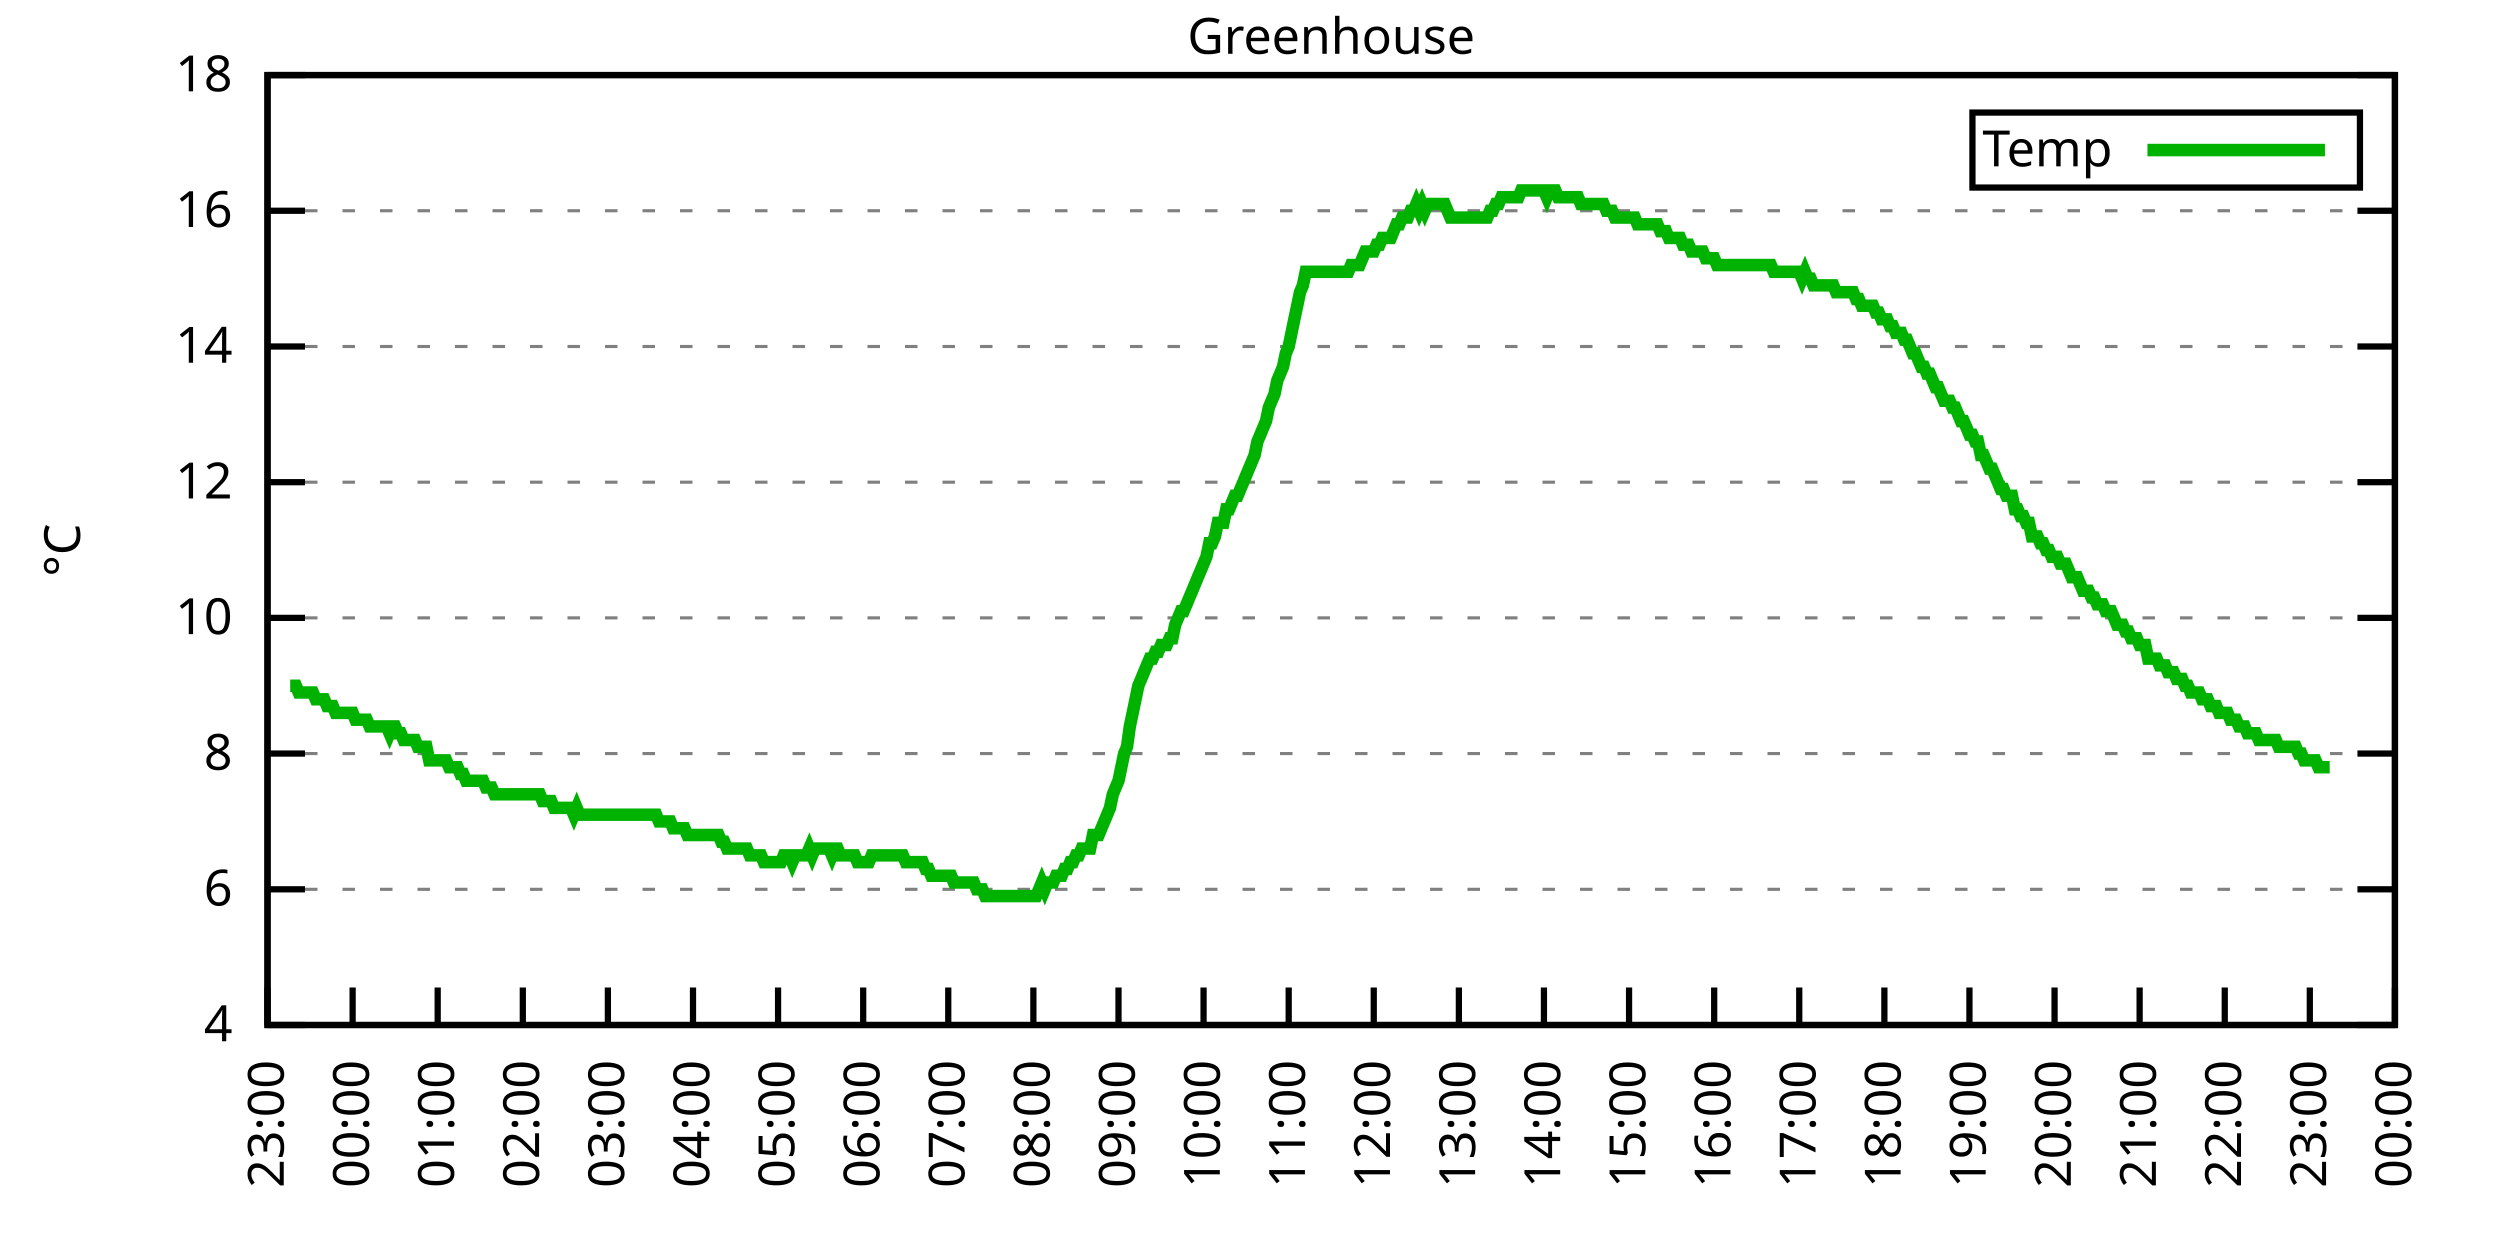
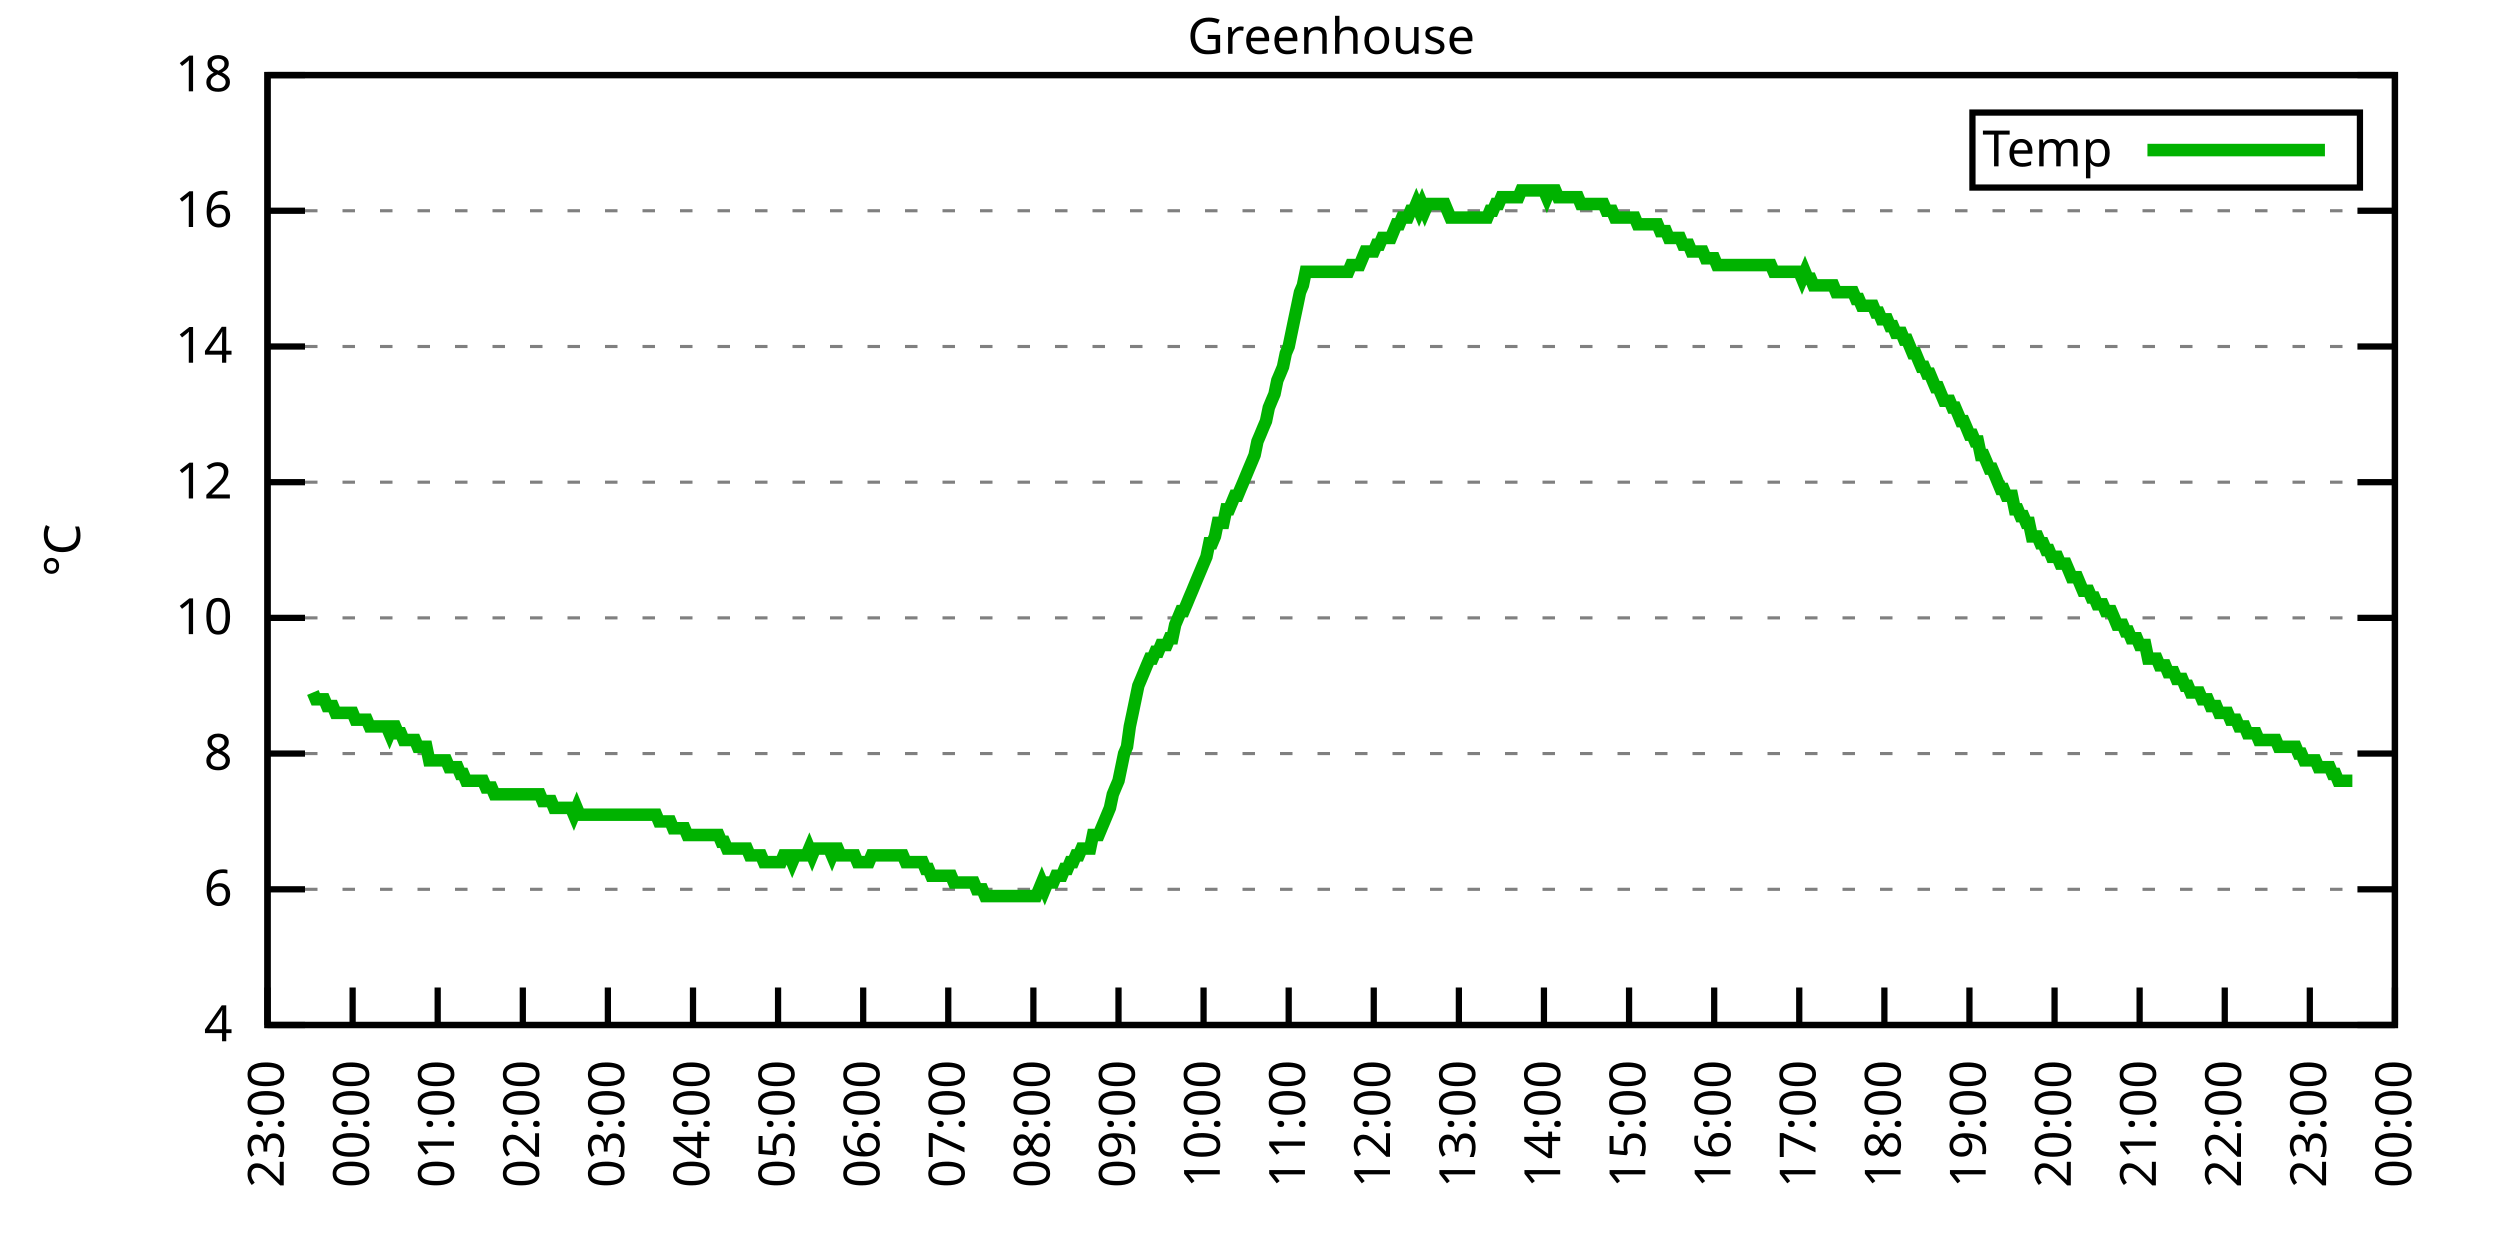
<svg xmlns="http://www.w3.org/2000/svg" xmlns:xlink="http://www.w3.org/1999/xlink" width="400" height="200" viewBox="0 0 400 200">
  <g id="gnuplot_canvas">
    <rect x="0" y="0" width="400" height="200" fill="none" />
    <defs>
      <circle id="gpDot" r="0.5" stroke-width="0.5" stroke="currentColor" />
      <path id="gpPt0" stroke-width="0.333" stroke="currentColor" d="M-1,0 h2 M0,-1 v2" />
      <path id="gpPt1" stroke-width="0.333" stroke="currentColor" d="M-1,-1 L1,1 M1,-1 L-1,1" />
      <path id="gpPt2" stroke-width="0.333" stroke="currentColor" d="M-1,0 L1,0 M0,-1 L0,1 M-1,-1 L1,1 M-1,1 L1,-1" />
      <rect id="gpPt3" stroke-width="0.333" stroke="currentColor" x="-1" y="-1" width="2" height="2" />
      <rect id="gpPt4" stroke-width="0.333" stroke="currentColor" fill="currentColor" x="-1" y="-1" width="2" height="2" />
      <circle id="gpPt5" stroke-width="0.333" stroke="currentColor" cx="0" cy="0" r="1" />
      <use xlink:href="#gpPt5" id="gpPt6" fill="currentColor" stroke="none" />
      <path id="gpPt7" stroke-width="0.333" stroke="currentColor" d="M0,-1.33 L-1.33,0.67 L1.33,0.67 z" />
      <use xlink:href="#gpPt7" id="gpPt8" fill="currentColor" stroke="none" />
      <use xlink:href="#gpPt7" id="gpPt9" stroke="currentColor" transform="rotate(180)" />
      <use xlink:href="#gpPt9" id="gpPt10" fill="currentColor" stroke="none" />
      <use xlink:href="#gpPt3" id="gpPt11" stroke="currentColor" transform="rotate(45)" />
      <use xlink:href="#gpPt11" id="gpPt12" fill="currentColor" stroke="none" />
      <path id="gpPt13" stroke-width="0.333" stroke="currentColor" d="M0,1.330 L1.265,0.411 L0.782,-1.067 L-0.782,-1.076 L-1.265,0.411 z" />
      <use xlink:href="#gpPt13" id="gpPt14" fill="currentColor" stroke="none" />
      <filter id="textbox" filterUnits="objectBoundingBox" x="0" y="0" height="1" width="1">
        <feFlood flood-color="white" flood-opacity="1" result="bgnd" />
        <feComposite in="SourceGraphic" in2="bgnd" operator="atop" />
      </filter>
      <filter id="greybox" filterUnits="objectBoundingBox" x="0" y="0" height="1" width="1">
        <feFlood flood-color="lightgrey" flood-opacity="1" result="grey" />
        <feComposite in="SourceGraphic" in2="grey" operator="atop" />
      </filter>
    </defs>
    <g fill="none" color="white" stroke="currentColor" stroke-width="1.00" stroke-linecap="butt" stroke-linejoin="miter">
</g>
    <g fill="none" color="black" stroke="currentColor" stroke-width="1.00" stroke-linecap="butt" stroke-linejoin="miter">
      <g stroke="none" shape-rendering="crispEdges">
        <polygon fill="rgb(255, 255, 255)" points="42.80,164.00 383.18,164.00 383.18,12.02 42.80,12.02 " />
      </g>
    </g>
    <g fill="none" color="black" stroke="currentColor" stroke-width="1.00" stroke-linecap="butt" stroke-linejoin="miter">
</g>
    <g fill="none" color="black" stroke="black" stroke-width="0.50" stroke-linecap="butt" stroke-linejoin="miter">
</g>
    <g fill="none" color="gray" stroke="currentColor" stroke-width="0.50" stroke-linecap="butt" stroke-linejoin="miter">
      <path stroke="gray" stroke-dasharray="2,4" class="gridline" d="M42.80,164.00 L383.19,164.00  " />
    </g>
    <g fill="none" color="gray" stroke="gray" stroke-width="1.00" stroke-linecap="butt" stroke-linejoin="miter">
</g>
    <g fill="none" color="black" stroke="currentColor" stroke-width="1.00" stroke-linecap="butt" stroke-linejoin="miter">
      <path stroke="black" d="M42.80,164.00 L48.80,164.00 M383.19,164.00 L377.19,164.00  " />
      <g transform="translate(37.20,166.60)" stroke="none" fill="black" font-family="Sans" font-size="8.00" text-anchor="end">
        <text>
          <tspan font-family="Sans"> 4</tspan>
        </text>
      </g>
    </g>
    <g fill="none" color="black" stroke="currentColor" stroke-width="1.00" stroke-linecap="butt" stroke-linejoin="miter">
</g>
    <g fill="none" color="black" stroke="black" stroke-width="0.50" stroke-linecap="butt" stroke-linejoin="miter">
</g>
    <g fill="none" color="gray" stroke="currentColor" stroke-width="0.50" stroke-linecap="butt" stroke-linejoin="miter">
      <path stroke="gray" stroke-dasharray="2,4" class="gridline" d="M42.80,142.29 L383.19,142.29  " />
    </g>
    <g fill="none" color="gray" stroke="gray" stroke-width="1.00" stroke-linecap="butt" stroke-linejoin="miter">
</g>
    <g fill="none" color="black" stroke="currentColor" stroke-width="1.00" stroke-linecap="butt" stroke-linejoin="miter">
      <path stroke="black" d="M42.80,142.29 L48.80,142.29 M383.19,142.29 L377.19,142.29  " />
      <g transform="translate(37.20,144.89)" stroke="none" fill="black" font-family="Sans" font-size="8.00" text-anchor="end">
        <text>
          <tspan font-family="Sans"> 6</tspan>
        </text>
      </g>
    </g>
    <g fill="none" color="black" stroke="currentColor" stroke-width="1.00" stroke-linecap="butt" stroke-linejoin="miter">
</g>
    <g fill="none" color="black" stroke="black" stroke-width="0.50" stroke-linecap="butt" stroke-linejoin="miter">
</g>
    <g fill="none" color="gray" stroke="currentColor" stroke-width="0.50" stroke-linecap="butt" stroke-linejoin="miter">
      <path stroke="gray" stroke-dasharray="2,4" class="gridline" d="M42.80,120.57 L383.19,120.57  " />
    </g>
    <g fill="none" color="gray" stroke="gray" stroke-width="1.00" stroke-linecap="butt" stroke-linejoin="miter">
</g>
    <g fill="none" color="black" stroke="currentColor" stroke-width="1.00" stroke-linecap="butt" stroke-linejoin="miter">
      <path stroke="black" d="M42.80,120.57 L48.80,120.57 M383.19,120.57 L377.19,120.57  " />
      <g transform="translate(37.20,123.17)" stroke="none" fill="black" font-family="Sans" font-size="8.00" text-anchor="end">
        <text>
          <tspan font-family="Sans"> 8</tspan>
        </text>
      </g>
    </g>
    <g fill="none" color="black" stroke="currentColor" stroke-width="1.00" stroke-linecap="butt" stroke-linejoin="miter">
</g>
    <g fill="none" color="black" stroke="black" stroke-width="0.50" stroke-linecap="butt" stroke-linejoin="miter">
</g>
    <g fill="none" color="gray" stroke="currentColor" stroke-width="0.50" stroke-linecap="butt" stroke-linejoin="miter">
      <path stroke="gray" stroke-dasharray="2,4" class="gridline" d="M42.80,98.86 L383.19,98.86  " />
    </g>
    <g fill="none" color="gray" stroke="gray" stroke-width="1.00" stroke-linecap="butt" stroke-linejoin="miter">
</g>
    <g fill="none" color="black" stroke="currentColor" stroke-width="1.00" stroke-linecap="butt" stroke-linejoin="miter">
      <path stroke="black" d="M42.80,98.86 L48.80,98.86 M383.19,98.86 L377.19,98.86  " />
      <g transform="translate(37.20,101.46)" stroke="none" fill="black" font-family="Sans" font-size="8.00" text-anchor="end">
        <text>
          <tspan font-family="Sans"> 10</tspan>
        </text>
      </g>
    </g>
    <g fill="none" color="black" stroke="currentColor" stroke-width="1.00" stroke-linecap="butt" stroke-linejoin="miter">
</g>
    <g fill="none" color="black" stroke="black" stroke-width="0.50" stroke-linecap="butt" stroke-linejoin="miter">
</g>
    <g fill="none" color="gray" stroke="currentColor" stroke-width="0.50" stroke-linecap="butt" stroke-linejoin="miter">
      <path stroke="gray" stroke-dasharray="2,4" class="gridline" d="M42.80,77.15 L383.19,77.15  " />
    </g>
    <g fill="none" color="gray" stroke="gray" stroke-width="1.00" stroke-linecap="butt" stroke-linejoin="miter">
</g>
    <g fill="none" color="black" stroke="currentColor" stroke-width="1.00" stroke-linecap="butt" stroke-linejoin="miter">
      <path stroke="black" d="M42.80,77.15 L48.80,77.15 M383.19,77.15 L377.19,77.15  " />
      <g transform="translate(37.20,79.75)" stroke="none" fill="black" font-family="Sans" font-size="8.00" text-anchor="end">
        <text>
          <tspan font-family="Sans"> 12</tspan>
        </text>
      </g>
    </g>
    <g fill="none" color="black" stroke="currentColor" stroke-width="1.00" stroke-linecap="butt" stroke-linejoin="miter">
</g>
    <g fill="none" color="black" stroke="black" stroke-width="0.50" stroke-linecap="butt" stroke-linejoin="miter">
</g>
    <g fill="none" color="gray" stroke="currentColor" stroke-width="0.50" stroke-linecap="butt" stroke-linejoin="miter">
      <path stroke="gray" stroke-dasharray="2,4" class="gridline" d="M42.80,55.44 L383.19,55.44  " />
    </g>
    <g fill="none" color="gray" stroke="gray" stroke-width="1.00" stroke-linecap="butt" stroke-linejoin="miter">
</g>
    <g fill="none" color="black" stroke="currentColor" stroke-width="1.00" stroke-linecap="butt" stroke-linejoin="miter">
      <path stroke="black" d="M42.80,55.44 L48.80,55.44 M383.19,55.44 L377.19,55.44  " />
      <g transform="translate(37.20,58.04)" stroke="none" fill="black" font-family="Sans" font-size="8.00" text-anchor="end">
        <text>
          <tspan font-family="Sans"> 14</tspan>
        </text>
      </g>
    </g>
    <g fill="none" color="black" stroke="currentColor" stroke-width="1.00" stroke-linecap="butt" stroke-linejoin="miter">
</g>
    <g fill="none" color="black" stroke="black" stroke-width="0.50" stroke-linecap="butt" stroke-linejoin="miter">
</g>
    <g fill="none" color="gray" stroke="currentColor" stroke-width="0.50" stroke-linecap="butt" stroke-linejoin="miter">
      <path stroke="gray" stroke-dasharray="2,4" class="gridline" d="M42.80,33.72 L383.19,33.72  " />
    </g>
    <g fill="none" color="gray" stroke="gray" stroke-width="1.00" stroke-linecap="butt" stroke-linejoin="miter">
</g>
    <g fill="none" color="black" stroke="currentColor" stroke-width="1.00" stroke-linecap="butt" stroke-linejoin="miter">
      <path stroke="black" d="M42.80,33.72 L48.80,33.72 M383.19,33.72 L377.19,33.72  " />
      <g transform="translate(37.20,36.32)" stroke="none" fill="black" font-family="Sans" font-size="8.00" text-anchor="end">
        <text>
          <tspan font-family="Sans"> 16</tspan>
        </text>
      </g>
    </g>
    <g fill="none" color="black" stroke="currentColor" stroke-width="1.00" stroke-linecap="butt" stroke-linejoin="miter">
</g>
    <g fill="none" color="black" stroke="black" stroke-width="0.50" stroke-linecap="butt" stroke-linejoin="miter">
</g>
    <g fill="none" color="gray" stroke="currentColor" stroke-width="0.50" stroke-linecap="butt" stroke-linejoin="miter">
      <path stroke="gray" stroke-dasharray="2,4" class="gridline" d="M42.80,12.01 L383.19,12.01  " />
    </g>
    <g fill="none" color="gray" stroke="gray" stroke-width="1.00" stroke-linecap="butt" stroke-linejoin="miter">
</g>
    <g fill="none" color="black" stroke="currentColor" stroke-width="1.00" stroke-linecap="butt" stroke-linejoin="miter">
      <path stroke="black" d="M42.80,12.01 L48.80,12.01 M383.19,12.01 L377.19,12.01  " />
      <g transform="translate(37.20,14.61)" stroke="none" fill="black" font-family="Sans" font-size="8.00" text-anchor="end">
        <text>
          <tspan font-family="Sans"> 18</tspan>
        </text>
      </g>
    </g>
    <g fill="none" color="black" stroke="currentColor" stroke-width="1.00" stroke-linecap="butt" stroke-linejoin="miter">
      <path stroke="black" d="M42.80,164.00 L42.80,158.00  " />
      <g transform="translate(45.40,169.60) rotate(270.00)" stroke="none" fill="black" font-family="Sans" font-size="8.00" text-anchor="end">
        <text>
          <tspan font-family="Sans">23:00</tspan>
        </text>
      </g>
    </g>
    <g fill="none" color="black" stroke="currentColor" stroke-width="1.00" stroke-linecap="butt" stroke-linejoin="miter">
      <path stroke="black" d="M56.42,164.00 L56.42,158.00  " />
      <g transform="translate(59.02,169.60) rotate(270.00)" stroke="none" fill="black" font-family="Sans" font-size="8.00" text-anchor="end">
        <text>
          <tspan font-family="Sans">00:00</tspan>
        </text>
      </g>
    </g>
    <g fill="none" color="black" stroke="currentColor" stroke-width="1.00" stroke-linecap="butt" stroke-linejoin="miter">
      <path stroke="black" d="M70.03,164.00 L70.03,158.00  " />
      <g transform="translate(72.63,169.60) rotate(270.00)" stroke="none" fill="black" font-family="Sans" font-size="8.00" text-anchor="end">
        <text>
          <tspan font-family="Sans">01:00</tspan>
        </text>
      </g>
    </g>
    <g fill="none" color="black" stroke="currentColor" stroke-width="1.00" stroke-linecap="butt" stroke-linejoin="miter">
      <path stroke="black" d="M83.65,164.00 L83.65,158.00  " />
      <g transform="translate(86.25,169.60) rotate(270.00)" stroke="none" fill="black" font-family="Sans" font-size="8.00" text-anchor="end">
        <text>
          <tspan font-family="Sans">02:00</tspan>
        </text>
      </g>
    </g>
    <g fill="none" color="black" stroke="currentColor" stroke-width="1.00" stroke-linecap="butt" stroke-linejoin="miter">
      <path stroke="black" d="M97.26,164.00 L97.26,158.00  " />
      <g transform="translate(99.86,169.60) rotate(270.00)" stroke="none" fill="black" font-family="Sans" font-size="8.00" text-anchor="end">
        <text>
          <tspan font-family="Sans">03:00</tspan>
        </text>
      </g>
    </g>
    <g fill="none" color="black" stroke="currentColor" stroke-width="1.00" stroke-linecap="butt" stroke-linejoin="miter">
      <path stroke="black" d="M110.88,164.00 L110.88,158.00  " />
      <g transform="translate(113.48,169.60) rotate(270.00)" stroke="none" fill="black" font-family="Sans" font-size="8.00" text-anchor="end">
        <text>
          <tspan font-family="Sans">04:00</tspan>
        </text>
      </g>
    </g>
    <g fill="none" color="black" stroke="currentColor" stroke-width="1.00" stroke-linecap="butt" stroke-linejoin="miter">
      <path stroke="black" d="M124.49,164.00 L124.49,158.00  " />
      <g transform="translate(127.09,169.60) rotate(270.00)" stroke="none" fill="black" font-family="Sans" font-size="8.00" text-anchor="end">
        <text>
          <tspan font-family="Sans">05:00</tspan>
        </text>
      </g>
    </g>
    <g fill="none" color="black" stroke="currentColor" stroke-width="1.00" stroke-linecap="butt" stroke-linejoin="miter">
      <path stroke="black" d="M138.11,164.00 L138.11,158.00  " />
      <g transform="translate(140.71,169.60) rotate(270.00)" stroke="none" fill="black" font-family="Sans" font-size="8.00" text-anchor="end">
        <text>
          <tspan font-family="Sans">06:00</tspan>
        </text>
      </g>
    </g>
    <g fill="none" color="black" stroke="currentColor" stroke-width="1.00" stroke-linecap="butt" stroke-linejoin="miter">
      <path stroke="black" d="M151.72,164.00 L151.72,158.00  " />
      <g transform="translate(154.32,169.60) rotate(270.00)" stroke="none" fill="black" font-family="Sans" font-size="8.00" text-anchor="end">
        <text>
          <tspan font-family="Sans">07:00</tspan>
        </text>
      </g>
    </g>
    <g fill="none" color="black" stroke="currentColor" stroke-width="1.00" stroke-linecap="butt" stroke-linejoin="miter">
      <path stroke="black" d="M165.34,164.00 L165.34,158.00  " />
      <g transform="translate(167.94,169.60) rotate(270.00)" stroke="none" fill="black" font-family="Sans" font-size="8.00" text-anchor="end">
        <text>
          <tspan font-family="Sans">08:00</tspan>
        </text>
      </g>
    </g>
    <g fill="none" color="black" stroke="currentColor" stroke-width="1.00" stroke-linecap="butt" stroke-linejoin="miter">
      <path stroke="black" d="M178.96,164.00 L178.96,158.00  " />
      <g transform="translate(181.56,169.60) rotate(270.00)" stroke="none" fill="black" font-family="Sans" font-size="8.00" text-anchor="end">
        <text>
          <tspan font-family="Sans">09:00</tspan>
        </text>
      </g>
    </g>
    <g fill="none" color="black" stroke="currentColor" stroke-width="1.00" stroke-linecap="butt" stroke-linejoin="miter">
      <path stroke="black" d="M192.57,164.00 L192.57,158.00  " />
      <g transform="translate(195.17,169.60) rotate(270.00)" stroke="none" fill="black" font-family="Sans" font-size="8.00" text-anchor="end">
        <text>
          <tspan font-family="Sans">10:00</tspan>
        </text>
      </g>
    </g>
    <g fill="none" color="black" stroke="currentColor" stroke-width="1.00" stroke-linecap="butt" stroke-linejoin="miter">
      <path stroke="black" d="M206.19,164.00 L206.19,158.00  " />
      <g transform="translate(208.79,169.60) rotate(270.00)" stroke="none" fill="black" font-family="Sans" font-size="8.00" text-anchor="end">
        <text>
          <tspan font-family="Sans">11:00</tspan>
        </text>
      </g>
    </g>
    <g fill="none" color="black" stroke="currentColor" stroke-width="1.00" stroke-linecap="butt" stroke-linejoin="miter">
      <path stroke="black" d="M219.80,164.00 L219.80,158.00  " />
      <g transform="translate(222.40,169.60) rotate(270.00)" stroke="none" fill="black" font-family="Sans" font-size="8.00" text-anchor="end">
        <text>
          <tspan font-family="Sans">12:00</tspan>
        </text>
      </g>
    </g>
    <g fill="none" color="black" stroke="currentColor" stroke-width="1.00" stroke-linecap="butt" stroke-linejoin="miter">
      <path stroke="black" d="M233.42,164.00 L233.42,158.00  " />
      <g transform="translate(236.02,169.60) rotate(270.00)" stroke="none" fill="black" font-family="Sans" font-size="8.00" text-anchor="end">
        <text>
          <tspan font-family="Sans">13:00</tspan>
        </text>
      </g>
    </g>
    <g fill="none" color="black" stroke="currentColor" stroke-width="1.00" stroke-linecap="butt" stroke-linejoin="miter">
      <path stroke="black" d="M247.03,164.00 L247.03,158.00  " />
      <g transform="translate(249.63,169.60) rotate(270.00)" stroke="none" fill="black" font-family="Sans" font-size="8.00" text-anchor="end">
        <text>
          <tspan font-family="Sans">14:00</tspan>
        </text>
      </g>
    </g>
    <g fill="none" color="black" stroke="currentColor" stroke-width="1.00" stroke-linecap="butt" stroke-linejoin="miter">
      <path stroke="black" d="M260.65,164.00 L260.65,158.00  " />
      <g transform="translate(263.25,169.60) rotate(270.00)" stroke="none" fill="black" font-family="Sans" font-size="8.00" text-anchor="end">
        <text>
          <tspan font-family="Sans">15:00</tspan>
        </text>
      </g>
    </g>
    <g fill="none" color="black" stroke="currentColor" stroke-width="1.00" stroke-linecap="butt" stroke-linejoin="miter">
      <path stroke="black" d="M274.27,164.00 L274.27,158.00  " />
      <g transform="translate(276.87,169.60) rotate(270.00)" stroke="none" fill="black" font-family="Sans" font-size="8.00" text-anchor="end">
        <text>
          <tspan font-family="Sans">16:00</tspan>
        </text>
      </g>
    </g>
    <g fill="none" color="black" stroke="currentColor" stroke-width="1.00" stroke-linecap="butt" stroke-linejoin="miter">
      <path stroke="black" d="M287.88,164.00 L287.88,158.00  " />
      <g transform="translate(290.48,169.60) rotate(270.00)" stroke="none" fill="black" font-family="Sans" font-size="8.00" text-anchor="end">
        <text>
          <tspan font-family="Sans">17:00</tspan>
        </text>
      </g>
    </g>
    <g fill="none" color="black" stroke="currentColor" stroke-width="1.00" stroke-linecap="butt" stroke-linejoin="miter">
      <path stroke="black" d="M301.50,164.00 L301.50,158.00  " />
      <g transform="translate(304.10,169.60) rotate(270.00)" stroke="none" fill="black" font-family="Sans" font-size="8.00" text-anchor="end">
        <text>
          <tspan font-family="Sans">18:00</tspan>
        </text>
      </g>
    </g>
    <g fill="none" color="black" stroke="currentColor" stroke-width="1.00" stroke-linecap="butt" stroke-linejoin="miter">
      <path stroke="black" d="M315.11,164.00 L315.11,158.00  " />
      <g transform="translate(317.71,169.60) rotate(270.00)" stroke="none" fill="black" font-family="Sans" font-size="8.00" text-anchor="end">
        <text>
          <tspan font-family="Sans">19:00</tspan>
        </text>
      </g>
    </g>
    <g fill="none" color="black" stroke="currentColor" stroke-width="1.00" stroke-linecap="butt" stroke-linejoin="miter">
      <path stroke="black" d="M328.73,164.00 L328.73,158.00  " />
      <g transform="translate(331.33,169.60) rotate(270.00)" stroke="none" fill="black" font-family="Sans" font-size="8.00" text-anchor="end">
        <text>
          <tspan font-family="Sans">20:00</tspan>
        </text>
      </g>
    </g>
    <g fill="none" color="black" stroke="currentColor" stroke-width="1.00" stroke-linecap="butt" stroke-linejoin="miter">
      <path stroke="black" d="M342.34,164.00 L342.34,158.00  " />
      <g transform="translate(344.94,169.60) rotate(270.00)" stroke="none" fill="black" font-family="Sans" font-size="8.00" text-anchor="end">
        <text>
          <tspan font-family="Sans">21:00</tspan>
        </text>
      </g>
    </g>
    <g fill="none" color="black" stroke="currentColor" stroke-width="1.00" stroke-linecap="butt" stroke-linejoin="miter">
      <path stroke="black" d="M355.96,164.00 L355.96,158.00  " />
      <g transform="translate(358.56,169.60) rotate(270.00)" stroke="none" fill="black" font-family="Sans" font-size="8.00" text-anchor="end">
        <text>
          <tspan font-family="Sans">22:00</tspan>
        </text>
      </g>
    </g>
    <g fill="none" color="black" stroke="currentColor" stroke-width="1.00" stroke-linecap="butt" stroke-linejoin="miter">
      <path stroke="black" d="M369.57,164.00 L369.57,158.00  " />
      <g transform="translate(372.17,169.60) rotate(270.00)" stroke="none" fill="black" font-family="Sans" font-size="8.00" text-anchor="end">
        <text>
          <tspan font-family="Sans">23:00</tspan>
        </text>
      </g>
    </g>
    <g fill="none" color="black" stroke="currentColor" stroke-width="1.00" stroke-linecap="butt" stroke-linejoin="miter">
      <path stroke="black" d="M383.19,164.00 L383.19,158.00  " />
      <g transform="translate(385.79,169.60) rotate(270.00)" stroke="none" fill="black" font-family="Sans" font-size="8.00" text-anchor="end">
        <text>
          <tspan font-family="Sans">00:00</tspan>
        </text>
      </g>
    </g>
    <g fill="none" color="black" stroke="currentColor" stroke-width="1.00" stroke-linecap="butt" stroke-linejoin="miter">
</g>
    <g fill="none" color="black" stroke="currentColor" stroke-width="1.00" stroke-linecap="butt" stroke-linejoin="miter">
      <path stroke="black" d="M42.80,12.01 L42.80,164.00 L383.19,164.00 L383.19,12.01 L42.80,12.01 Z  " />
    </g>
    <g fill="none" color="black" stroke="currentColor" stroke-width="1.00" stroke-linecap="butt" stroke-linejoin="miter">
</g>
    <g fill="none" color="black" stroke="currentColor" stroke-width="1.00" stroke-linecap="butt" stroke-linejoin="miter">
      <path stroke="black" d="M315.59,30.01 L315.59,18.01 L377.59,18.01 L377.59,30.01 L315.59,30.01 Z  " />
    </g>
    <g id="Greenhouse_plot_1">
      <g fill="none" color="white" stroke="black" stroke-width="2.00" stroke-linecap="butt" stroke-linejoin="miter">
</g>
      <g fill="none" color="black" stroke="currentColor" stroke-width="2.00" stroke-linecap="butt" stroke-linejoin="miter">
        <g transform="translate(337.99,26.61)" stroke="none" fill="black" font-family="Sans" font-size="8.00" text-anchor="end">
          <text>
            <tspan font-family="Sans">Temp</tspan>
          </text>
        </g>
      </g>
      <g fill="none" color="black" stroke="currentColor" stroke-width="2.00" stroke-linecap="butt" stroke-linejoin="miter">
-         <path stroke="rgb(  0, 178,   0)" d="M343.59,24.01 L371.99,24.01 M46.43,109.72 L46.88,109.72 L47.34,109.72 L47.79,110.80 L48.25,110.80 L48.70,110.80   L49.15,110.80 L49.61,110.80 L50.06,110.80 L50.52,111.89 L50.97,111.89 L51.42,111.89 L51.88,111.89 L52.33,112.97   L52.78,112.97 L53.24,112.97 L53.69,114.06 L54.15,114.06 L54.60,114.06 L55.05,114.06 L55.51,114.06 L55.96,114.06   L56.42,114.06 L56.87,115.15 L57.32,115.15 L57.78,115.15 L58.23,115.15 L58.68,115.15 L59.14,116.23 L59.59,116.23   L60.05,116.23 L60.50,116.23 L60.95,116.23 L61.41,116.23 L61.86,116.23 L62.32,117.32 L62.77,116.23 L63.22,116.23   L63.68,117.32 L64.13,117.32 L64.58,118.40 L65.04,118.40 L65.49,118.40 L65.95,118.40 L66.40,118.40 L66.85,119.49   L67.31,119.49 L67.76,119.49 L68.22,119.49 L68.67,121.66 L69.12,121.66 L69.58,121.66 L70.03,121.66 L70.49,121.66   L70.94,121.66 L71.39,121.66 L71.85,122.75 L72.30,122.75 L72.75,122.75 L73.21,122.75 L73.66,123.83 L74.12,123.83   L74.57,124.92 L75.02,124.92 L75.48,124.92 L75.93,124.92 L76.39,124.92 L76.84,124.92 L77.29,124.92 L77.75,126.00   L78.20,126.00 L78.65,126.00 L79.11,127.09 L79.56,127.09 L80.02,127.09 L80.47,127.09 L80.92,127.09 L81.38,127.09   L81.83,127.09 L82.29,127.09 L82.74,127.09 L83.19,127.09 L83.65,127.09 L84.10,127.09 L84.55,127.09 L85.01,127.09   L85.46,127.09 L85.92,127.09 L86.37,127.09 L86.82,128.17 L87.28,128.17 L87.73,128.17 L88.19,128.17 L88.64,129.26   L89.09,129.26 L89.55,129.26 L90.00,129.26 L90.45,129.26 L90.91,129.26 L91.36,129.26 L91.82,130.35 L92.27,129.26   L92.72,130.35 L93.18,130.35 L93.63,130.35 L94.09,130.35 L94.54,130.35 L94.99,130.35 L95.45,130.35 L95.90,130.35   L96.35,130.35 L96.81,130.35 L97.26,130.35 L97.72,130.35 L98.17,130.35 L98.62,130.35 L99.08,130.35 L99.53,130.35   L99.99,130.35 L100.44,130.35 L100.89,130.35 L101.35,130.35 L101.80,130.35 L102.25,130.35 L102.71,130.35 L103.16,130.35   L103.62,130.35 L104.07,130.35 L104.52,130.35 L104.98,130.35 L105.43,131.43 L105.89,131.43 L106.34,131.43 L106.79,131.43   L107.25,131.43 L107.70,132.52 L108.15,132.52 L108.61,132.52 L109.06,132.52 L109.52,132.52 L109.97,133.60 L110.42,133.60   L110.88,133.60 L111.33,133.60 L111.79,133.60 L112.24,133.60 L112.69,133.60 L113.15,133.60 L113.60,133.60 L114.05,133.60   L114.51,133.60 L114.96,133.60 L115.42,134.69 L115.87,134.69 L116.32,135.77 L116.78,135.77 L117.23,135.77 L117.69,135.77   L118.14,135.77 L118.59,135.77 L119.05,135.77 L119.50,135.77 L119.96,136.86 L120.41,136.86 L120.86,136.86 L121.32,136.86   L121.77,136.86 L122.22,137.94 L122.68,137.94 L123.13,137.94 L123.59,137.94 L124.04,137.94 L124.49,137.94 L124.95,137.94   L125.40,136.86 L125.86,136.86 L126.31,136.86 L126.76,137.94 L127.22,136.86 L127.67,136.86 L128.12,136.86 L128.58,136.86   L129.03,136.86 L129.49,135.77 L129.94,136.86 L130.39,135.77 L130.85,135.77 L131.30,135.77 L131.76,135.77 L132.21,135.77   L132.66,135.77 L133.12,136.86 L133.57,135.77 L134.02,135.77 L134.48,136.86 L134.93,136.86 L135.39,136.86 L135.84,136.86   L136.29,136.86 L136.75,136.86 L137.20,137.94 L137.66,137.94 L138.11,137.94 L138.56,137.94 L139.02,137.94 L139.47,136.86   L139.92,136.86 L140.38,136.86 L140.83,136.86 L141.29,136.86 L141.74,136.86 L142.19,136.86 L142.65,136.86 L143.10,136.86   L143.56,136.86 L144.01,136.86 L144.46,136.86 L144.92,137.94 L145.37,137.94 L145.82,137.94 L146.28,137.94 L146.73,137.94   L147.19,137.94 L147.64,137.94 L148.09,139.03 L148.55,139.03 L149.00,140.12 L149.46,140.12 L149.91,140.12 L150.36,140.12   L150.82,140.12 L151.27,140.12 L151.72,140.12 L152.18,140.12 L152.63,141.20 L153.09,141.20 L153.54,141.20 L153.99,141.20   L154.45,141.20 L154.90,141.20 L155.36,141.20 L155.81,141.20 L156.26,142.29 L156.72,142.29 L157.17,142.29 L157.62,143.37   L158.08,143.37 L158.53,143.37 L158.99,143.37 L159.44,143.37 L159.89,143.37 L160.35,143.37 L160.80,143.37 L161.26,143.37   L161.71,143.37 L162.16,143.37 L162.62,143.37 L163.07,143.37 L163.52,143.37 L163.98,143.37 L164.43,143.37 L164.89,143.37   L165.34,143.37 L165.79,143.37 L166.25,142.29 L166.70,141.20 L167.16,142.29 L167.61,141.20 L168.06,141.20 L168.52,141.20   L168.97,140.12 L169.43,140.12 L169.88,140.12 L170.33,139.03 L170.79,139.03 L171.24,137.94 L171.69,137.94 L172.15,136.86   L172.60,136.86 L173.06,135.77 L173.51,135.77 L173.96,135.77 L174.42,135.77 L174.87,133.60 L175.33,133.60 L175.78,133.60   L176.23,132.52 L176.69,131.43 L177.14,130.35 L177.59,129.26 L178.05,127.09 L178.50,126.00 L178.96,124.92 L179.41,122.75   L179.86,120.57 L180.32,119.49 L180.77,116.23 L181.23,114.06 L181.68,111.89 L182.13,109.72 L182.59,108.63 L183.04,107.55   L183.49,106.46 L183.95,105.38 L184.40,105.38 L184.86,104.29 L185.31,104.29 L185.76,103.20 L186.22,103.20 L186.67,103.20   L187.13,102.12 L187.58,102.12 L188.03,99.95 L188.49,98.86 L188.94,97.78 L189.39,97.78 L189.85,96.69 L190.30,95.60   L190.76,94.52 L191.21,93.43 L191.66,92.35 L192.12,91.26 L192.57,90.18 L193.03,89.09 L193.48,86.92 L193.93,86.92   L194.39,85.83 L194.84,83.66 L195.29,83.66 L195.75,83.66 L196.20,81.49 L196.66,81.49 L197.11,80.41 L197.56,79.32   L198.02,79.32 L198.47,78.23 L198.93,77.15 L199.38,76.06 L199.83,74.98 L200.29,73.89 L200.74,72.81 L201.19,70.63   L201.65,69.55 L202.10,68.46 L202.56,67.38 L203.01,65.21 L203.46,64.12 L203.92,63.04 L204.37,60.86 L204.83,59.78   L205.28,58.69 L205.73,56.52 L206.19,55.44 L206.64,53.26 L207.09,51.09 L207.55,48.92 L208.00,46.75 L208.46,45.66   L208.91,43.49 L209.36,43.49 L209.82,43.49 L210.27,43.49 L210.73,43.49 L211.18,43.49 L211.63,43.49 L212.09,43.49   L212.54,43.49 L213.00,43.49 L213.45,43.49 L213.90,43.49 L214.36,43.49 L214.81,43.49 L215.26,43.49 L215.72,43.49   L216.17,42.41 L216.63,42.41 L217.08,42.41 L217.53,42.41 L217.99,41.32 L218.44,40.24 L218.90,40.24 L219.35,40.24   L219.80,40.24 L220.26,39.15 L220.71,39.15 L221.16,38.07 L221.62,38.07 L222.07,38.07 L222.53,38.07 L222.98,36.98   L223.43,35.89 L223.89,35.89 L224.34,34.81 L224.80,34.81 L225.25,34.81 L225.70,33.72 L226.16,33.72 L226.61,32.64   L227.06,33.72 L227.52,32.64 L227.97,33.72 L228.43,32.64 L228.88,32.64 L229.33,32.64 L229.79,32.64 L230.24,32.64   L230.70,32.64 L231.15,32.64 L231.60,33.72 L232.06,34.81 L232.51,34.81 L232.96,34.81 L233.42,34.81 L233.87,34.81   L234.33,34.81 L234.78,34.81 L235.23,34.81 L235.69,34.81 L236.14,34.81 L236.60,34.81 L237.05,34.81 L237.50,34.81   L237.96,34.81 L238.41,33.72 L238.86,33.72 L239.32,32.64 L239.77,32.64 L240.23,31.55 L240.68,31.55 L241.13,31.55   L241.59,31.55 L242.04,31.55 L242.50,31.55 L242.95,31.55 L243.40,30.47 L243.86,30.47 L244.31,30.47 L244.76,30.47   L245.22,30.47 L245.67,30.47 L246.13,30.47 L246.58,30.47 L247.03,30.47 L247.49,31.55 L247.94,30.47 L248.40,30.47   L248.85,30.47 L249.30,31.55 L249.76,31.55 L250.21,31.55 L250.66,31.55 L251.12,31.55 L251.57,31.55 L252.03,31.55   L252.48,31.55 L252.93,32.64 L253.39,32.64 L253.84,32.64 L254.30,32.64 L254.75,32.64 L255.20,32.64 L255.66,32.64   L256.11,32.64 L256.56,32.64 L257.02,33.72 L257.47,33.72 L257.93,33.72 L258.38,34.81 L258.83,34.81 L259.29,34.81   L259.74,34.81 L260.20,34.81 L260.65,34.81 L261.10,34.81 L261.56,34.81 L262.01,35.89 L262.47,35.89 L262.92,35.89   L263.37,35.89 L263.83,35.89 L264.28,35.89 L264.73,35.89 L265.19,35.89 L265.64,36.98 L266.10,36.98 L266.55,36.98   L267.00,38.07 L267.46,38.07 L267.91,38.07 L268.37,38.07 L268.82,38.07 L269.27,39.15 L269.73,39.15 L270.18,39.15   L270.63,40.24 L271.09,40.24 L271.54,40.24 L272.00,40.24 L272.45,40.24 L272.90,41.32 L273.36,41.32 L273.81,41.32   L274.27,41.32 L274.72,42.41 L275.17,42.41 L275.63,42.41 L276.08,42.41 L276.53,42.41 L276.99,42.41 L277.44,42.41   L277.90,42.41 L278.35,42.41 L278.80,42.41 L279.26,42.41 L279.71,42.41 L280.17,42.41 L280.62,42.41 L281.07,42.41   L281.53,42.41 L281.98,42.41 L282.43,42.41 L282.89,42.41 L283.34,42.41 L283.80,43.49 L284.25,43.49 L284.70,43.49   L285.16,43.49 L285.61,43.49 L286.07,43.49 L286.52,43.49 L286.97,43.49 L287.43,43.49 L287.88,43.49 L288.33,44.58   L288.79,43.49 L289.24,44.58 L289.70,44.58 L290.15,45.66 L290.60,45.66 L291.06,45.66 L291.51,45.66 L291.97,45.66   L292.42,45.66 L292.87,45.66 L293.33,45.66 L293.78,46.75 L294.23,46.75 L294.69,46.75 L295.14,46.75 L295.60,46.75   L296.05,46.75 L296.50,46.75 L296.96,47.84 L297.41,47.84 L297.87,48.92 L298.32,48.92 L298.77,48.92 L299.23,48.92   L299.68,48.92 L300.13,50.01 L300.59,50.01 L301.04,51.09 L301.50,51.09 L301.95,51.09 L302.40,52.18 L302.86,52.18   L303.31,53.26 L303.77,53.26 L304.22,53.26 L304.67,54.35 L305.13,54.35 L305.58,55.44 L306.03,56.52 L306.49,56.52   L306.94,57.61 L307.40,58.69 L307.85,58.69 L308.30,59.78 L308.76,59.78 L309.21,60.86 L309.67,61.95 L310.12,61.95   L310.57,63.04 L311.03,64.12 L311.48,64.12 L311.94,64.12 L312.39,65.21 L312.84,65.21 L313.30,66.29 L313.75,67.38   L314.20,67.38 L314.66,68.46 L315.11,69.55 L315.57,69.55 L316.02,70.63 L316.47,70.63 L316.93,72.81 L317.38,72.81   L317.84,73.89 L318.29,74.98 L318.74,74.98 L319.20,76.06 L319.65,77.15 L320.10,78.23 L320.56,78.23 L321.01,79.32   L321.47,79.32 L321.92,79.32 L322.37,81.49 L322.83,81.49 L323.28,82.58 L323.74,82.58 L324.19,83.66 L324.64,83.66   L325.10,85.83 L325.55,85.83 L326.00,85.83 L326.46,86.92 L326.91,86.92 L327.37,88.00 L327.82,88.00 L328.27,89.09   L328.73,89.09 L329.18,89.09 L329.64,90.18 L330.09,90.18 L330.54,90.18 L331.00,91.26 L331.45,92.35 L331.90,92.35   L332.36,92.35 L332.81,93.43 L333.27,94.52 L333.72,94.52 L334.17,94.52 L334.63,95.60 L335.08,95.60 L335.54,96.69   L335.99,96.69 L336.44,96.69 L336.90,97.78 L337.35,97.78 L337.80,97.78 L338.26,98.86 L338.71,99.95 L339.17,99.95   L339.62,99.95 L340.07,101.03 L340.53,101.03 L340.98,102.12 L341.44,102.12 L341.89,102.12 L342.34,103.20 L342.80,103.20   L343.25,103.20 L343.70,105.38 L344.16,105.38 L344.61,105.38 L345.07,105.38 L345.52,106.46 L345.97,106.46 L346.43,106.46   L346.88,107.55 L347.34,107.55 L347.79,107.55 L348.24,108.63 L348.70,108.63 L349.15,108.63 L349.60,109.72 L350.06,109.72   L350.51,110.80 L350.97,110.80 L351.42,110.80 L351.87,110.80 L352.33,111.89 L352.78,111.89 L353.24,111.89 L353.69,112.97   L354.14,112.97 L354.60,112.97 L355.05,114.06 L355.50,114.06 L355.96,114.06 L356.41,114.06 L356.87,115.15 L357.32,115.15   L357.77,115.15 L358.23,116.23 L358.68,116.23 L359.14,116.23 L359.59,117.32 L360.04,117.32 L360.50,117.32 L360.95,117.32   L361.41,118.40 L361.86,118.40 L362.31,118.40 L362.77,118.40 L363.22,118.40 L363.67,118.40 L364.13,118.40 L364.58,119.49   L365.04,119.49 L365.49,119.49 L365.94,119.49 L366.40,119.49 L366.85,119.49 L367.31,119.49 L367.76,120.57 L368.21,120.57   L368.67,121.66 L369.12,121.66 L369.57,121.66 L370.03,121.66 L370.48,121.66 L370.94,122.75 L371.39,122.75 L371.84,122.75   L372.30,122.75 L372.75,122.75  " />
+         <path stroke="rgb(  0, 178,   0)" d="M343.59,24.01 L371.99,24.01 M50.06,110.80 L50.52,111.89 L50.97,111.89 L51.42,111.89 L51.88,111.89 L52.33,112.97   L52.78,112.97 L53.24,112.97 L53.69,114.06 L54.15,114.06 L54.60,114.06 L55.05,114.06 L55.51,114.06 L55.96,114.06   L56.42,114.06 L56.87,115.15 L57.32,115.15 L57.78,115.15 L58.23,115.15 L58.68,115.15 L59.14,116.23 L59.59,116.23   L60.05,116.23 L60.50,116.23 L60.95,116.23 L61.41,116.23 L61.86,116.23 L62.32,117.32 L62.77,116.23 L63.22,116.23   L63.68,117.32 L64.13,117.32 L64.58,118.40 L65.04,118.40 L65.49,118.40 L65.95,118.40 L66.40,118.40 L66.85,119.49   L67.31,119.49 L67.76,119.49 L68.22,119.49 L68.67,121.66 L69.12,121.66 L69.58,121.66 L70.03,121.66 L70.49,121.66   L70.94,121.66 L71.39,121.66 L71.85,122.75 L72.30,122.75 L72.75,122.75 L73.21,122.75 L73.66,123.83 L74.12,123.83   L74.57,124.92 L75.02,124.92 L75.48,124.92 L75.93,124.92 L76.39,124.92 L76.84,124.92 L77.29,124.92 L77.75,126.00   L78.20,126.00 L78.65,126.00 L79.11,127.09 L79.56,127.09 L80.02,127.09 L80.47,127.09 L80.92,127.09 L81.38,127.09   L81.83,127.09 L82.29,127.09 L82.74,127.09 L83.19,127.09 L83.65,127.09 L84.10,127.09 L84.55,127.09 L85.01,127.09   L85.46,127.09 L85.92,127.09 L86.37,127.09 L86.82,128.17 L87.28,128.17 L87.73,128.17 L88.19,128.17 L88.64,129.26   L89.09,129.26 L89.55,129.26 L90.00,129.26 L90.45,129.26 L90.91,129.26 L91.36,129.26 L91.82,130.35 L92.27,129.26   L92.72,130.35 L93.18,130.35 L93.63,130.35 L94.09,130.35 L94.54,130.35 L94.99,130.35 L95.45,130.35 L95.90,130.35   L96.35,130.35 L96.81,130.35 L97.26,130.35 L97.72,130.35 L98.17,130.35 L98.62,130.35 L99.08,130.35 L99.53,130.35   L99.99,130.35 L100.44,130.35 L100.89,130.35 L101.35,130.35 L101.80,130.35 L102.25,130.35 L102.71,130.35 L103.16,130.35   L103.62,130.35 L104.07,130.35 L104.52,130.35 L104.98,130.35 L105.43,131.43 L105.89,131.43 L106.34,131.43 L106.79,131.43   L107.25,131.43 L107.70,132.52 L108.15,132.52 L108.61,132.52 L109.06,132.52 L109.52,132.52 L109.97,133.60 L110.42,133.60   L110.88,133.60 L111.33,133.60 L111.79,133.60 L112.24,133.60 L112.69,133.60 L113.15,133.60 L113.60,133.60 L114.05,133.60   L114.51,133.60 L114.96,133.60 L115.42,134.69 L115.87,134.69 L116.32,135.77 L116.78,135.77 L117.23,135.77 L117.69,135.77   L118.14,135.77 L118.59,135.77 L119.05,135.77 L119.50,135.77 L119.96,136.86 L120.41,136.86 L120.86,136.86 L121.32,136.86   L121.77,136.86 L122.22,137.94 L122.68,137.94 L123.13,137.94 L123.59,137.94 L124.04,137.94 L124.49,137.94 L124.95,137.94   L125.40,136.86 L125.86,136.86 L126.31,136.86 L126.76,137.94 L127.22,136.86 L127.67,136.86 L128.12,136.86 L128.58,136.86   L129.03,136.86 L129.49,135.77 L129.94,136.86 L130.39,135.77 L130.85,135.77 L131.30,135.77 L131.76,135.77 L132.21,135.77   L132.66,135.77 L133.12,136.86 L133.57,135.77 L134.02,135.77 L134.48,136.86 L134.93,136.86 L135.39,136.86 L135.84,136.86   L136.29,136.86 L136.75,136.86 L137.20,137.94 L137.66,137.94 L138.11,137.94 L138.56,137.94 L139.02,137.94 L139.47,136.86   L139.92,136.86 L140.38,136.86 L140.83,136.86 L141.29,136.86 L141.74,136.86 L142.19,136.86 L142.65,136.86 L143.10,136.86   L143.56,136.86 L144.01,136.86 L144.46,136.86 L144.92,137.94 L145.37,137.94 L145.82,137.94 L146.28,137.94 L146.73,137.94   L147.19,137.94 L147.64,137.94 L148.09,139.03 L148.55,139.03 L149.00,140.12 L149.46,140.12 L149.91,140.12 L150.36,140.12   L150.82,140.12 L151.27,140.12 L151.72,140.12 L152.18,140.12 L152.63,141.20 L153.09,141.20 L153.54,141.20 L153.99,141.20   L154.45,141.20 L154.90,141.20 L155.36,141.20 L155.81,141.20 L156.26,142.29 L156.72,142.29 L157.17,142.29 L157.62,143.37   L158.08,143.37 L158.53,143.37 L158.99,143.37 L159.44,143.37 L159.89,143.37 L160.35,143.37 L160.80,143.37 L161.26,143.37   L161.71,143.37 L162.16,143.37 L162.62,143.37 L163.07,143.37 L163.52,143.37 L163.98,143.37 L164.43,143.37 L164.89,143.37   L165.34,143.37 L165.79,143.37 L166.25,142.29 L166.70,141.20 L167.16,142.29 L167.61,141.20 L168.06,141.20 L168.52,141.20   L168.97,140.12 L169.43,140.12 L169.88,140.12 L170.33,139.03 L170.79,139.03 L171.24,137.94 L171.69,137.94 L172.15,136.86   L172.60,136.86 L173.06,135.77 L173.51,135.77 L173.96,135.77 L174.42,135.77 L174.87,133.60 L175.33,133.60 L175.78,133.60   L176.23,132.52 L176.69,131.43 L177.14,130.35 L177.59,129.26 L178.05,127.09 L178.50,126.00 L178.96,124.92 L179.41,122.75   L179.86,120.57 L180.32,119.49 L180.77,116.23 L181.23,114.06 L181.68,111.89 L182.13,109.72 L182.59,108.63 L183.04,107.55   L183.49,106.46 L183.95,105.38 L184.40,105.38 L184.86,104.29 L185.31,104.29 L185.76,103.20 L186.22,103.20 L186.67,103.20   L187.13,102.12 L187.58,102.12 L188.03,99.95 L188.49,98.86 L188.94,97.78 L189.39,97.78 L189.85,96.69 L190.30,95.60   L190.76,94.52 L191.21,93.43 L191.66,92.35 L192.12,91.26 L192.57,90.18 L193.03,89.09 L193.48,86.92 L193.93,86.92   L194.39,85.83 L194.84,83.66 L195.29,83.66 L195.75,83.66 L196.20,81.49 L196.66,81.49 L197.11,80.41 L197.56,79.32   L198.02,79.32 L198.47,78.23 L198.93,77.15 L199.38,76.06 L199.83,74.98 L200.29,73.89 L200.74,72.81 L201.19,70.63   L201.65,69.55 L202.10,68.46 L202.56,67.38 L203.01,65.21 L203.46,64.12 L203.92,63.04 L204.37,60.86 L204.83,59.78   L205.28,58.69 L205.73,56.52 L206.19,55.44 L206.64,53.26 L207.09,51.09 L207.55,48.92 L208.00,46.75 L208.46,45.66   L208.91,43.49 L209.36,43.49 L209.82,43.49 L210.27,43.49 L210.73,43.49 L211.18,43.49 L211.63,43.49 L212.09,43.49   L212.54,43.49 L213.00,43.49 L213.45,43.49 L213.90,43.49 L214.36,43.49 L214.81,43.49 L215.26,43.49 L215.72,43.49   L216.17,42.41 L216.63,42.41 L217.08,42.41 L217.53,42.41 L217.99,41.32 L218.44,40.24 L218.90,40.24 L219.35,40.24   L219.80,40.24 L220.26,39.15 L220.71,39.15 L221.16,38.07 L221.62,38.07 L222.07,38.07 L222.53,38.07 L222.98,36.98   L223.43,35.89 L223.89,35.89 L224.34,34.81 L224.80,34.81 L225.25,34.81 L225.70,33.72 L226.16,33.72 L226.61,32.64   L227.06,33.72 L227.52,32.64 L227.97,33.72 L228.43,32.64 L228.88,32.64 L229.33,32.64 L229.79,32.64 L230.24,32.64   L230.70,32.64 L231.15,32.64 L231.60,33.72 L232.06,34.81 L232.51,34.81 L232.96,34.81 L233.42,34.81 L233.87,34.81   L234.33,34.81 L234.78,34.81 L235.23,34.81 L235.69,34.81 L236.14,34.81 L236.60,34.81 L237.05,34.81 L237.50,34.81   L237.96,34.81 L238.41,33.72 L238.86,33.72 L239.32,32.64 L239.77,32.64 L240.23,31.55 L240.68,31.55 L241.13,31.55   L241.59,31.55 L242.04,31.55 L242.50,31.55 L242.95,31.55 L243.40,30.47 L243.86,30.47 L244.31,30.47 L244.76,30.47   L245.22,30.47 L245.67,30.47 L246.13,30.47 L246.58,30.47 L247.03,30.47 L247.49,31.55 L247.94,30.47 L248.40,30.47   L248.85,30.47 L249.30,31.55 L249.76,31.55 L250.21,31.55 L250.66,31.55 L251.12,31.55 L251.57,31.55 L252.03,31.55   L252.48,31.55 L252.93,32.64 L253.39,32.64 L253.84,32.64 L254.30,32.64 L254.75,32.64 L255.20,32.64 L255.66,32.64   L256.11,32.64 L256.56,32.64 L257.02,33.72 L257.47,33.72 L257.93,33.72 L258.38,34.81 L258.83,34.81 L259.29,34.81   L259.74,34.81 L260.20,34.81 L260.65,34.81 L261.10,34.81 L261.56,34.81 L262.01,35.89 L262.47,35.89 L262.92,35.89   L263.37,35.89 L263.83,35.89 L264.28,35.89 L264.73,35.89 L265.19,35.89 L265.64,36.98 L266.10,36.98 L266.55,36.98   L267.00,38.07 L267.46,38.07 L267.91,38.07 L268.37,38.07 L268.82,38.07 L269.27,39.15 L269.73,39.15 L270.18,39.15   L270.63,40.24 L271.09,40.24 L271.54,40.24 L272.00,40.24 L272.45,40.24 L272.90,41.32 L273.36,41.32 L273.81,41.32   L274.27,41.32 L274.72,42.41 L275.17,42.41 L275.63,42.41 L276.08,42.41 L276.53,42.41 L276.99,42.41 L277.44,42.41   L277.90,42.41 L278.35,42.41 L278.80,42.41 L279.26,42.41 L279.71,42.41 L280.17,42.41 L280.62,42.41 L281.07,42.41   L281.53,42.41 L281.98,42.41 L282.43,42.41 L282.89,42.41 L283.34,42.41 L283.80,43.49 L284.25,43.49 L284.70,43.49   L285.16,43.49 L285.61,43.49 L286.07,43.49 L286.52,43.49 L286.97,43.49 L287.43,43.49 L287.88,43.49 L288.33,44.58   L288.79,43.49 L289.24,44.58 L289.70,44.58 L290.15,45.66 L290.60,45.66 L291.06,45.66 L291.51,45.66 L291.97,45.66   L292.42,45.66 L292.87,45.66 L293.33,45.66 L293.78,46.75 L294.23,46.75 L294.69,46.75 L295.14,46.75 L295.60,46.75   L296.05,46.75 L296.50,46.75 L296.96,47.84 L297.41,47.84 L297.87,48.92 L298.32,48.92 L298.77,48.92 L299.23,48.92   L299.68,48.92 L300.13,50.01 L300.59,50.01 L301.04,51.09 L301.50,51.09 L301.95,51.09 L302.40,52.18 L302.86,52.18   L303.31,53.26 L303.77,53.26 L304.22,53.26 L304.67,54.35 L305.13,54.35 L305.58,55.44 L306.03,56.52 L306.49,56.52   L306.94,57.61 L307.40,58.69 L307.85,58.69 L308.30,59.78 L308.76,59.78 L309.21,60.86 L309.67,61.95 L310.12,61.95   L310.57,63.04 L311.03,64.12 L311.48,64.12 L311.94,64.12 L312.39,65.21 L312.84,65.21 L313.30,66.29 L313.75,67.38   L314.20,67.38 L314.66,68.46 L315.11,69.55 L315.57,69.55 L316.02,70.63 L316.47,70.63 L316.93,72.81 L317.38,72.81   L317.84,73.89 L318.29,74.98 L318.74,74.98 L319.20,76.06 L319.65,77.15 L320.10,78.23 L320.56,78.23 L321.01,79.32   L321.47,79.32 L321.92,79.32 L322.37,81.49 L322.83,81.49 L323.28,82.58 L323.74,82.58 L324.19,83.66 L324.64,83.66   L325.10,85.83 L325.55,85.83 L326.00,85.83 L326.46,86.92 L326.91,86.92 L327.37,88.00 L327.82,88.00 L328.27,89.09   L328.73,89.09 L329.18,89.09 L329.64,90.18 L330.09,90.18 L330.54,90.18 L331.00,91.26 L331.45,92.35 L331.90,92.35   L332.36,92.35 L332.81,93.43 L333.27,94.52 L333.72,94.52 L334.17,94.52 L334.63,95.60 L335.08,95.60 L335.54,96.69   L335.99,96.69 L336.44,96.69 L336.90,97.78 L337.35,97.78 L337.80,97.78 L338.26,98.86 L338.71,99.95 L339.17,99.95   L339.62,99.95 L340.07,101.03 L340.53,101.03 L340.98,102.12 L341.44,102.12 L341.89,102.12 L342.34,103.20 L342.80,103.20   L343.25,103.20 L343.70,105.38 L344.16,105.38 L344.61,105.38 L345.07,105.38 L345.52,106.46 L345.97,106.46 L346.43,106.46   L346.88,107.55 L347.34,107.55 L347.79,107.55 L348.24,108.63 L348.70,108.63 L349.15,108.63 L349.60,109.72 L350.06,109.72   L350.51,110.80 L350.97,110.80 L351.42,110.80 L351.87,110.80 L352.33,111.89 L352.78,111.89 L353.24,111.89 L353.69,112.97   L354.14,112.97 L354.60,112.97 L355.05,114.06 L355.50,114.06 L355.96,114.06 L356.41,114.06 L356.87,115.15 L357.32,115.15   L357.77,115.15 L358.23,116.23 L358.68,116.23 L359.14,116.23 L359.59,117.32 L360.04,117.32 L360.50,117.32 L360.95,117.32   L361.41,118.40 L361.86,118.40 L362.31,118.40 L362.77,118.40 L363.22,118.40 L363.67,118.40 L364.13,118.40 L364.58,119.49   L365.04,119.49 L365.49,119.49 L365.94,119.49 L366.40,119.49 L366.85,119.49 L367.31,119.49 L367.76,120.57 L368.21,120.57   L368.67,121.66 L369.12,121.66 L369.57,121.66 L370.03,121.66 L370.48,121.66 L370.94,122.75 L371.39,122.75 L371.84,122.75   L372.30,122.75 L372.75,122.75 L373.21,123.83 L373.66,123.83 L374.11,124.92 L374.57,124.92 L375.02,124.92 L375.47,124.92   L375.93,124.92 L376.38,124.92  " />
      </g>
    </g>
    <g fill="none" color="black" stroke="currentColor" stroke-width="2.00" stroke-linecap="butt" stroke-linejoin="miter">
</g>
    <g fill="none" color="black" stroke="black" stroke-width="1.00" stroke-linecap="butt" stroke-linejoin="miter">
</g>
    <g fill="none" color="black" stroke="currentColor" stroke-width="1.00" stroke-linecap="butt" stroke-linejoin="miter">
      <path stroke="black" d="M42.80,12.01 L42.80,164.00 L383.19,164.00 L383.19,12.01 L42.80,12.01 Z  " />
      <g transform="translate(12.80,88.01) rotate(270.00)" stroke="none" fill="black" font-family="Sans" font-size="8.00" text-anchor="middle">
        <text>
          <tspan font-family="Sans">°C</tspan>
        </text>
      </g>
    </g>
    <g fill="none" color="black" stroke="currentColor" stroke-width="1.00" stroke-linecap="butt" stroke-linejoin="miter">
</g>
    <g fill="none" color="black" stroke="currentColor" stroke-width="1.00" stroke-linecap="butt" stroke-linejoin="miter">
      <g transform="translate(212.99,8.61)" stroke="none" fill="black" font-family="Sans" font-size="8.00" text-anchor="middle">
        <text>
          <tspan font-family="Sans">Greenhouse</tspan>
        </text>
      </g>
    </g>
    <g fill="none" color="black" stroke="currentColor" stroke-width="1.00" stroke-linecap="butt" stroke-linejoin="miter">
</g>
  </g>
</svg>
